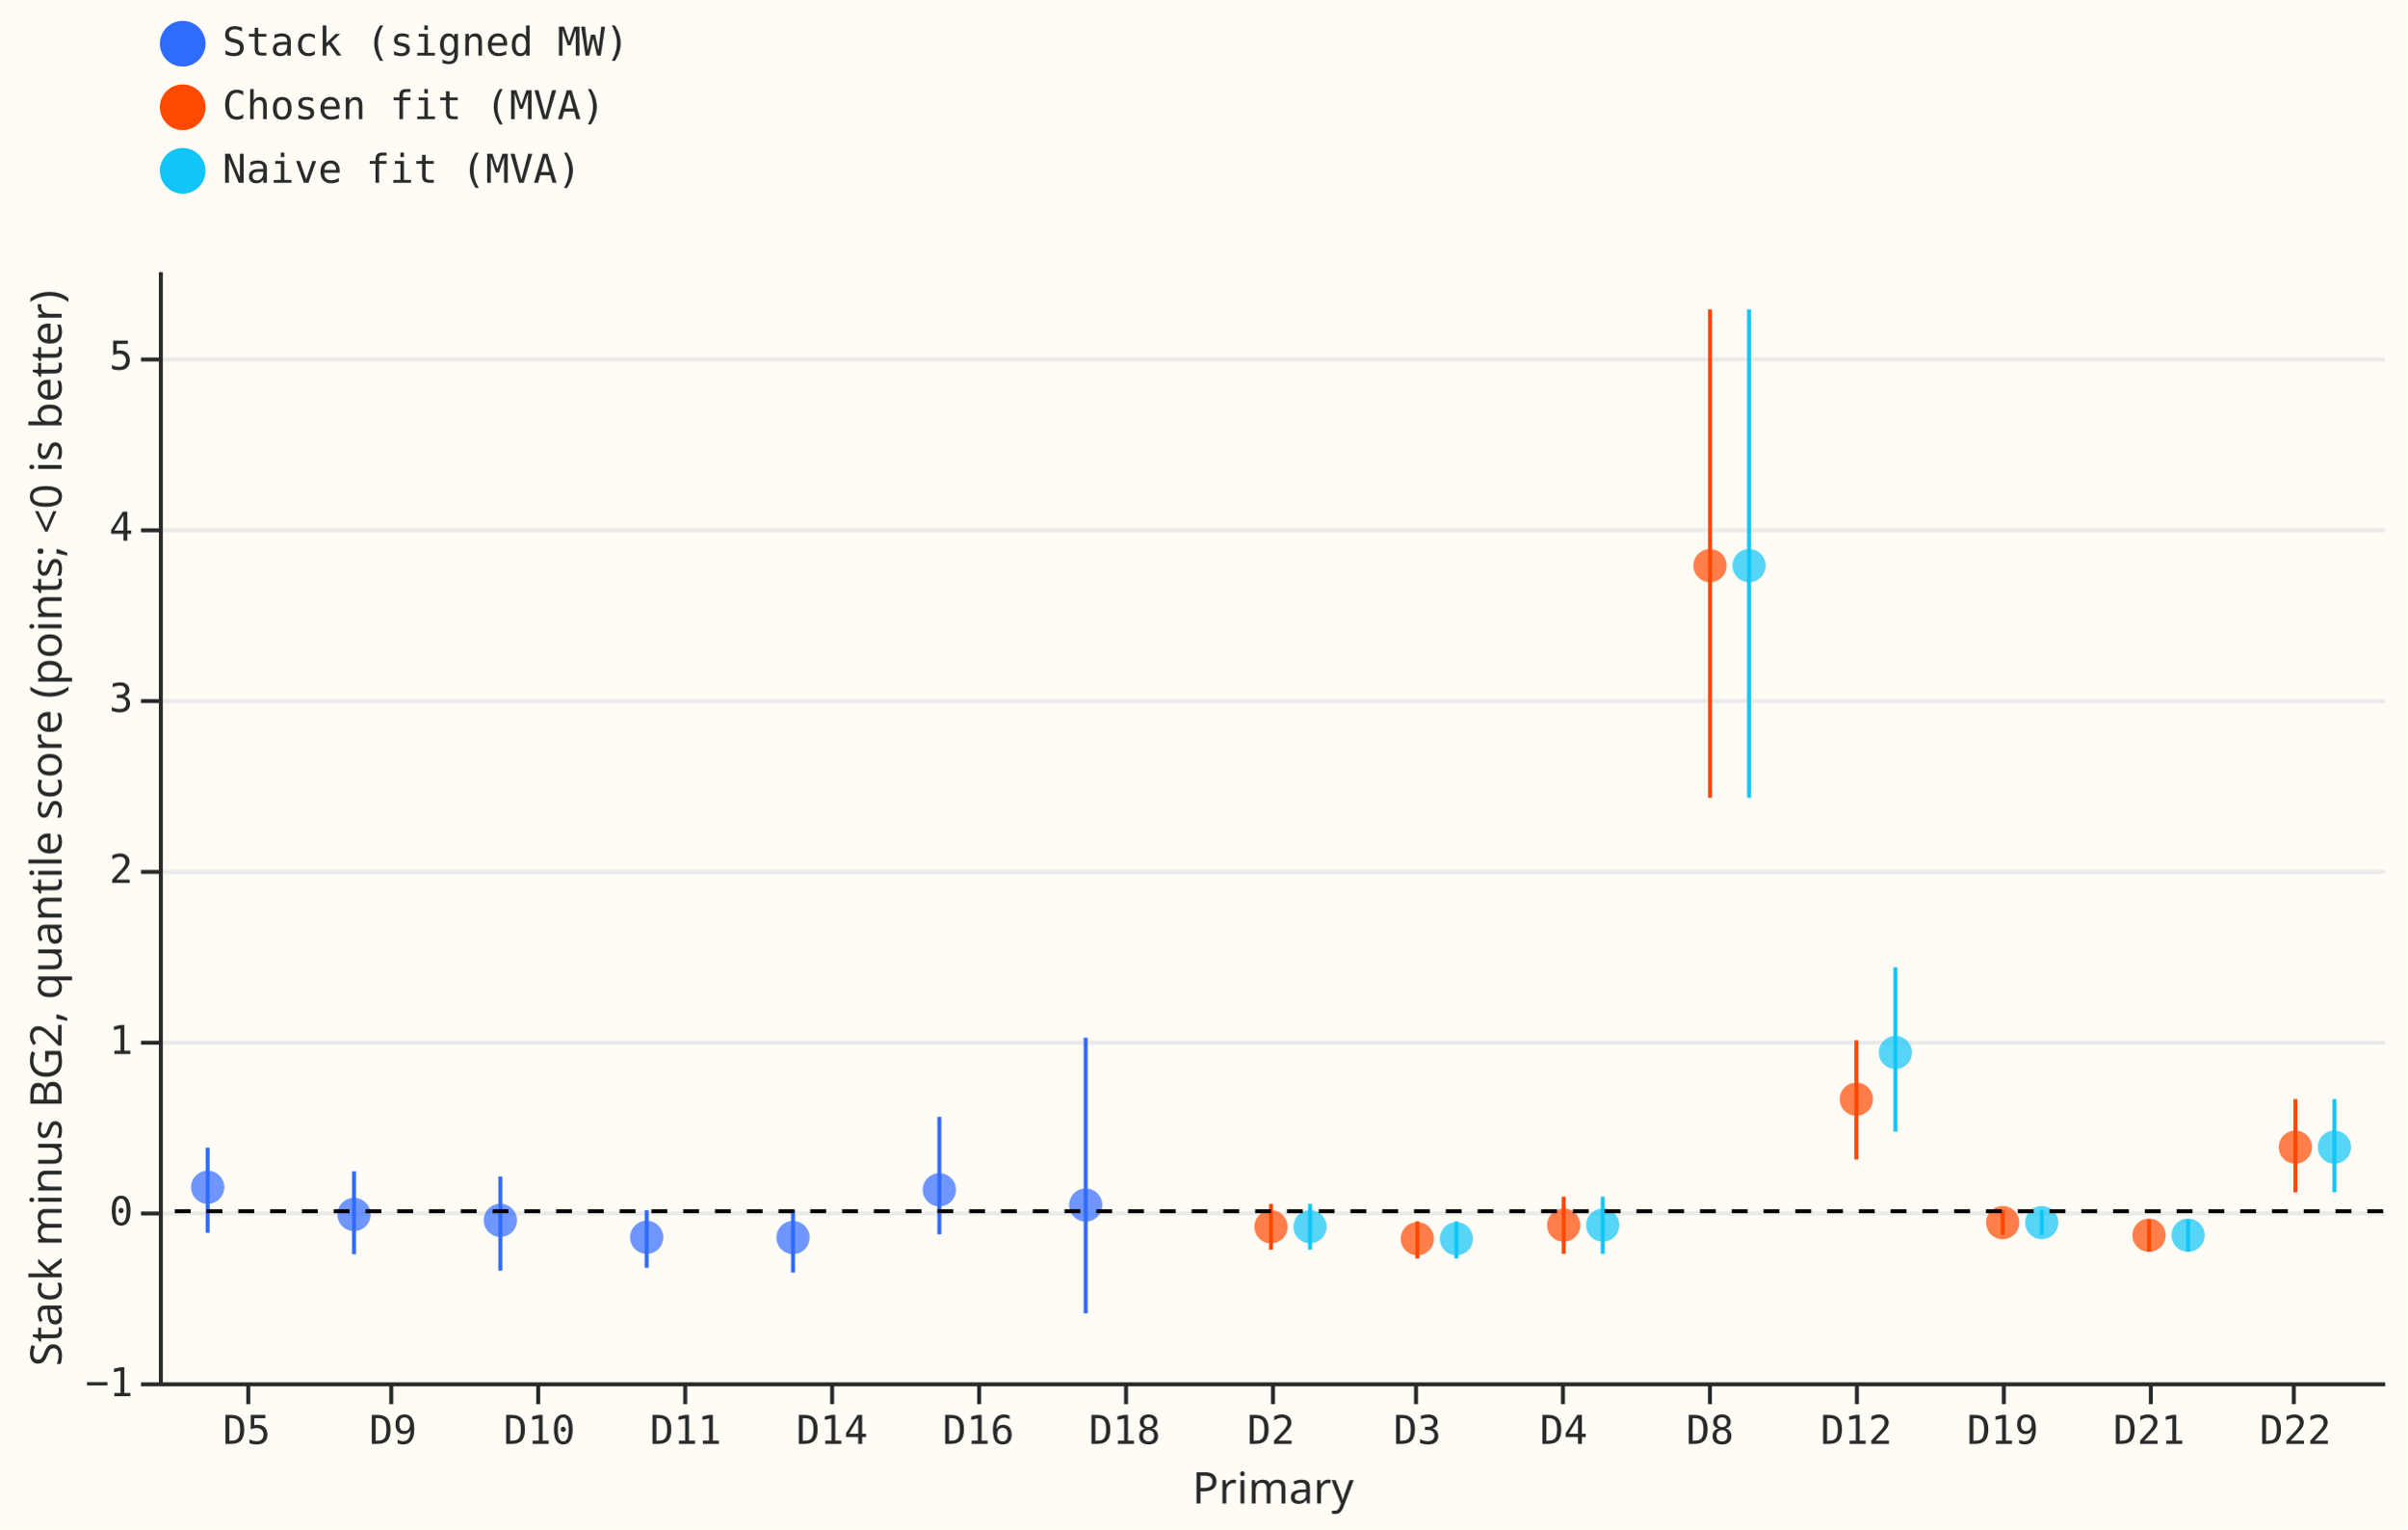
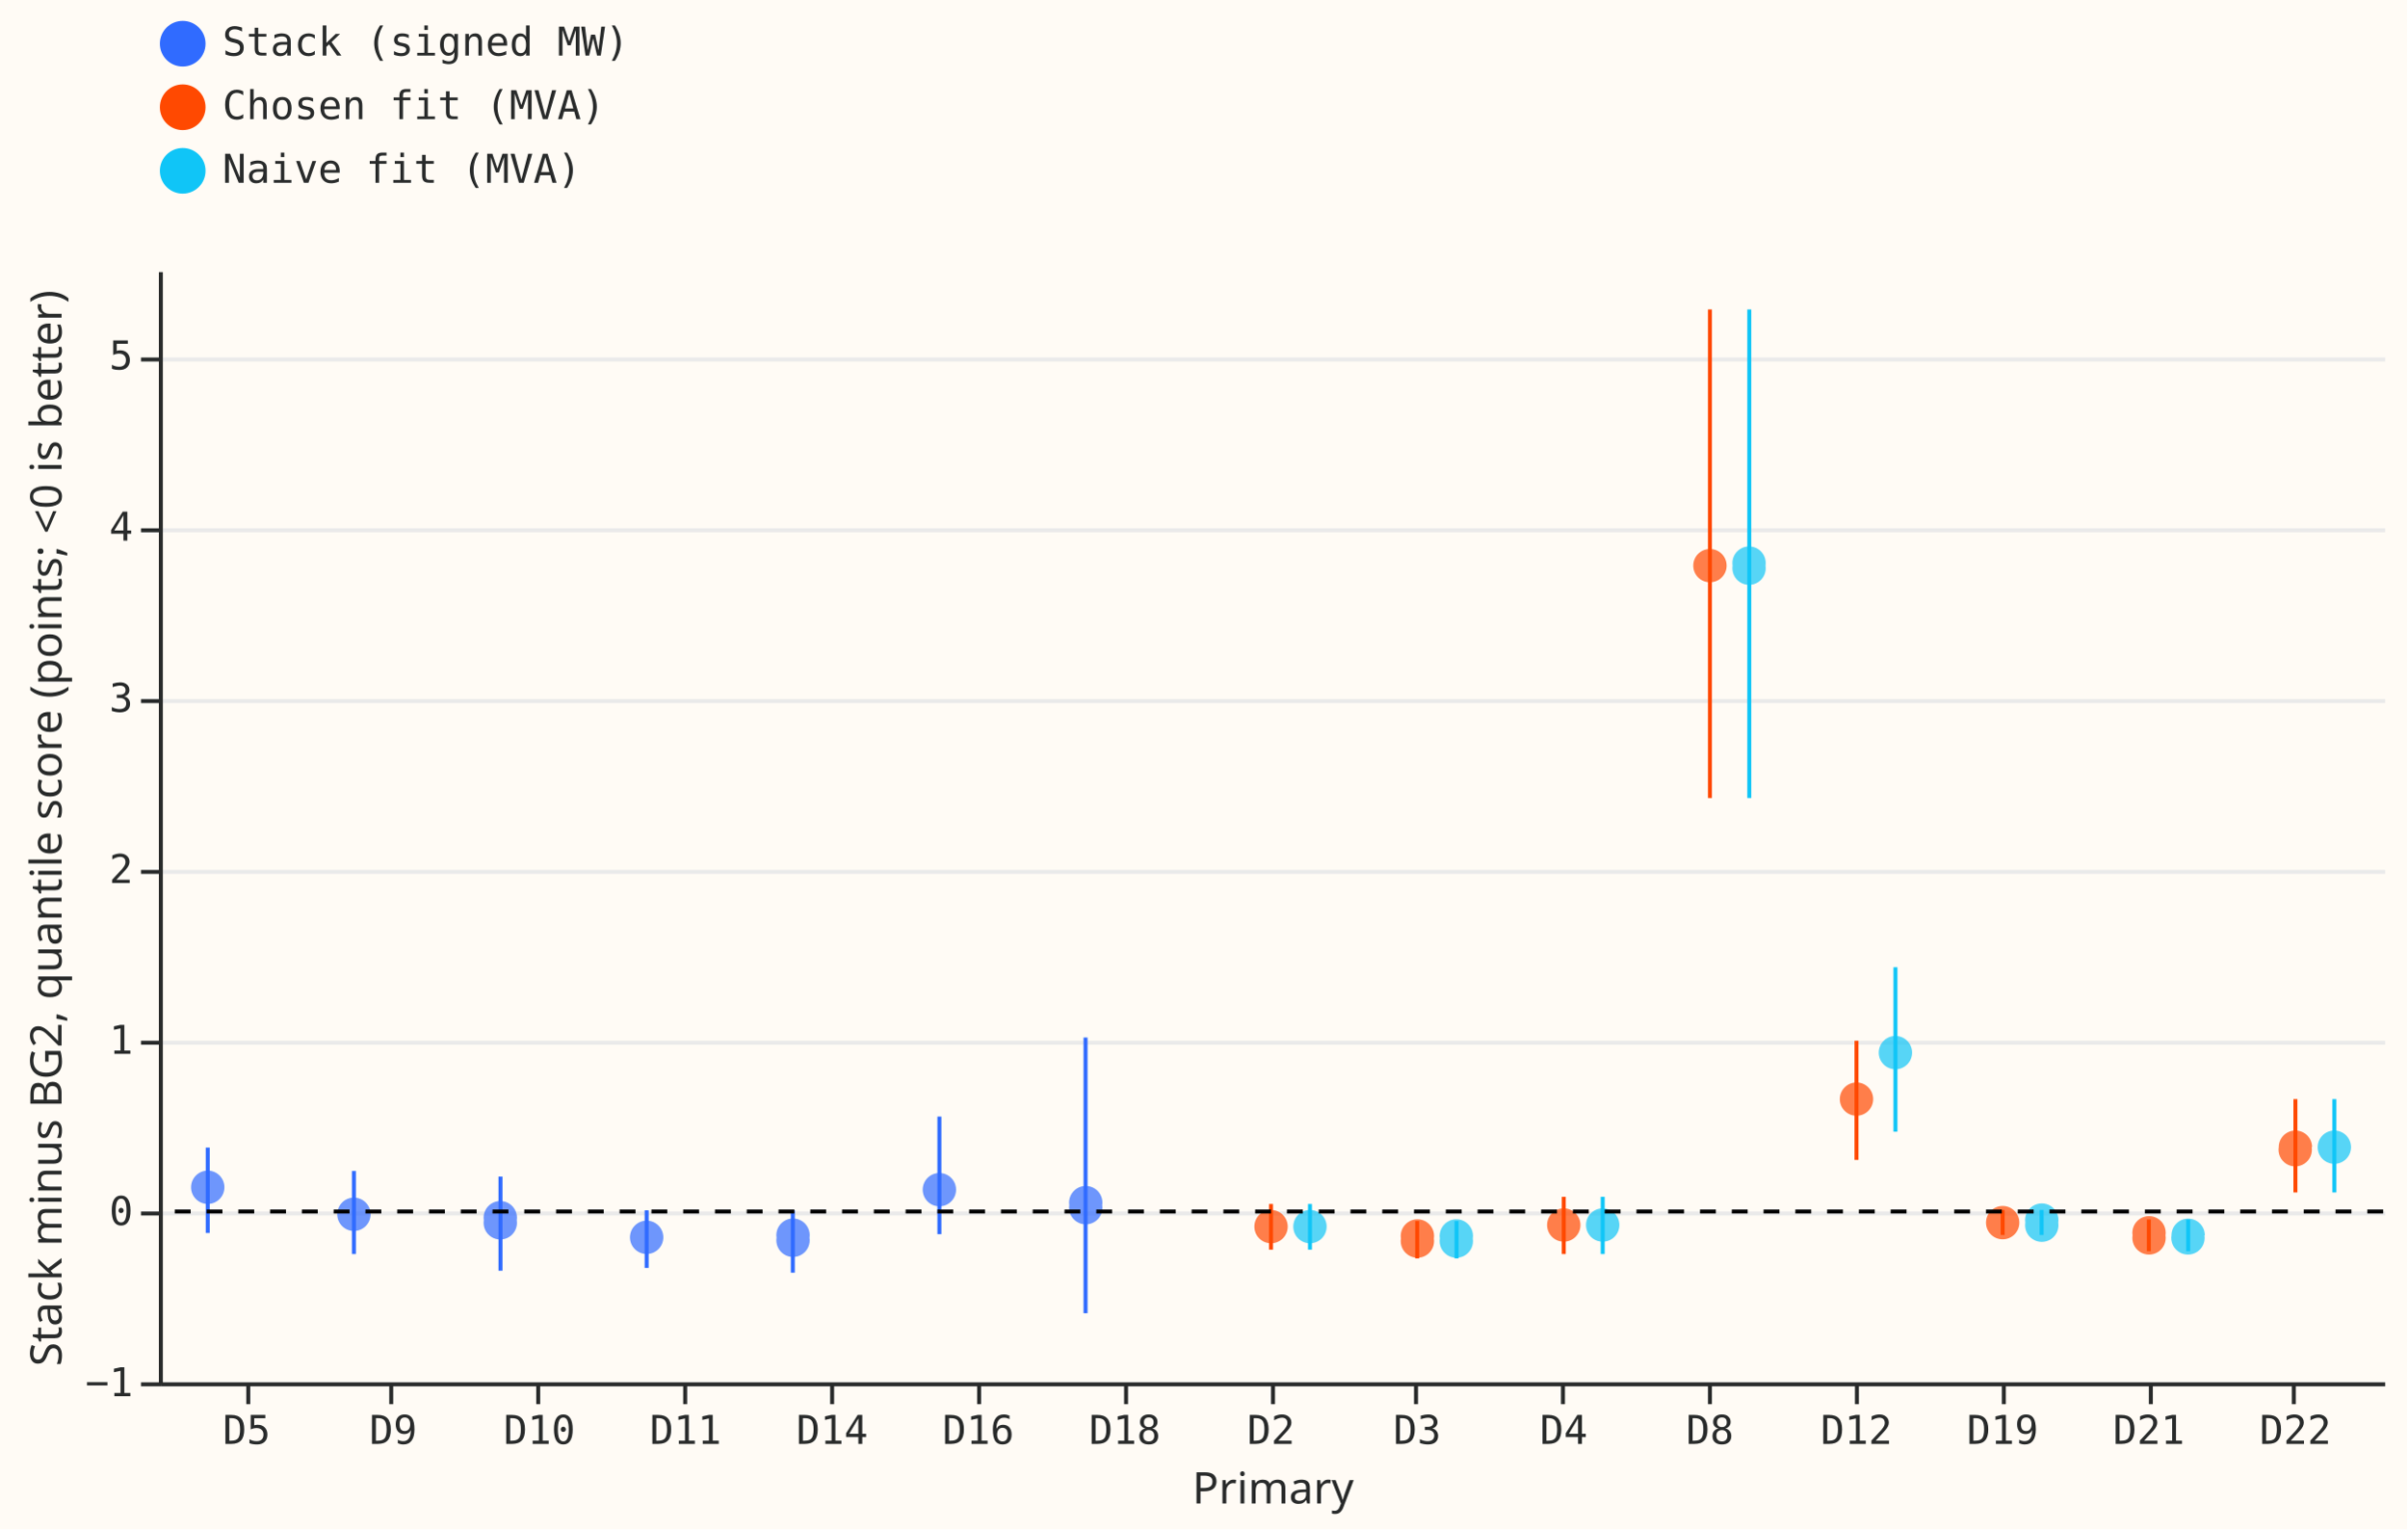
- <svg xmlns="http://www.w3.org/2000/svg" version="1.1" class="marks" width="606" height="385" viewBox="0 0 606 385">
-   <rect width="606" height="385" fill="#FFFBF5" />
-   <g fill="none" stroke-miterlimit="10" transform="translate(40,68)">
-     <g class="mark-group role-frame root" role="graphics-object" aria-roledescription="group mark container">
-       <g transform="translate(0,0)">
-         <path class="background" aria-hidden="true" d="M0.5,0.5h560v280h-560Z" fill="#FFFBF5" />
-         <g>
-           <g class="mark-group role-axis" aria-hidden="true">
-             <g transform="translate(0.5,0.5)">
-               <path class="background" aria-hidden="true" d="M0,0h0v0h0Z" pointer-events="none" />
-               <g>
-                 <g class="mark-rule role-axis-grid" pointer-events="none">
-                   <line transform="translate(0,280)" x2="560" y2="0" stroke="#EAEAEA" stroke-width="1" opacity="1" />
-                   <line transform="translate(0,237)" x2="560" y2="0" stroke="#EAEAEA" stroke-width="1" opacity="1" />
-                   <line transform="translate(0,194)" x2="560" y2="0" stroke="#EAEAEA" stroke-width="1" opacity="1" />
-                   <line transform="translate(0,151)" x2="560" y2="0" stroke="#EAEAEA" stroke-width="1" opacity="1" />
-                   <line transform="translate(0,108)" x2="560" y2="0" stroke="#EAEAEA" stroke-width="1" opacity="1" />
-                   <line transform="translate(0,65)" x2="560" y2="0" stroke="#EAEAEA" stroke-width="1" opacity="1" />
-                   <line transform="translate(0,22)" x2="560" y2="0" stroke="#EAEAEA" stroke-width="1" opacity="1" />
-                 </g>
-               </g>
-               <path class="foreground" aria-hidden="true" d="" pointer-events="none" display="none" />
-             </g>
-           </g>
-           <g class="mark-group role-axis" role="graphics-symbol" aria-roledescription="axis" aria-label="X-axis titled 'Primary' for a discrete scale with 15 values: D5, D9, D10, D11, D14, ending with D22">
-             <g transform="translate(0.5,280.5)">
-               <path class="background" aria-hidden="true" d="M0,0h0v0h0Z" pointer-events="none" />
-               <g>
-                 <g class="mark-rule role-axis-tick" pointer-events="none">
-                   <line transform="translate(22,0)" x2="0" y2="5" stroke="#292B2B" stroke-width="1" opacity="1" />
-                   <line transform="translate(58,0)" x2="0" y2="5" stroke="#292B2B" stroke-width="1" opacity="1" />
-                   <line transform="translate(95,0)" x2="0" y2="5" stroke="#292B2B" stroke-width="1" opacity="1" />
-                   <line transform="translate(132,0)" x2="0" y2="5" stroke="#292B2B" stroke-width="1" opacity="1" />
-                   <line transform="translate(169,0)" x2="0" y2="5" stroke="#292B2B" stroke-width="1" opacity="1" />
-                   <line transform="translate(206,0)" x2="0" y2="5" stroke="#292B2B" stroke-width="1" opacity="1" />
-                   <line transform="translate(243,0)" x2="0" y2="5" stroke="#292B2B" stroke-width="1" opacity="1" />
-                   <line transform="translate(280,0)" x2="0" y2="5" stroke="#292B2B" stroke-width="1" opacity="1" />
-                   <line transform="translate(316,0)" x2="0" y2="5" stroke="#292B2B" stroke-width="1" opacity="1" />
-                   <line transform="translate(353,0)" x2="0" y2="5" stroke="#292B2B" stroke-width="1" opacity="1" />
-                   <line transform="translate(390,0)" x2="0" y2="5" stroke="#292B2B" stroke-width="1" opacity="1" />
-                   <line transform="translate(427,0)" x2="0" y2="5" stroke="#292B2B" stroke-width="1" opacity="1" />
-                   <line transform="translate(464,0)" x2="0" y2="5" stroke="#292B2B" stroke-width="1" opacity="1" />
-                   <line transform="translate(501,0)" x2="0" y2="5" stroke="#292B2B" stroke-width="1" opacity="1" />
-                   <line transform="translate(537,0)" x2="0" y2="5" stroke="#292B2B" stroke-width="1" opacity="1" />
-                 </g>
-                 <g class="mark-text role-axis-label" pointer-events="none">
-                   <text text-anchor="middle" transform="translate(21.60526,15)" font-family="Matter Semi Mono, Roboto Mono, monospace" font-size="10px" fill="#292B2B" opacity="1">D5</text>
-                   <text text-anchor="middle" transform="translate(58.44737,15)" font-family="Matter Semi Mono, Roboto Mono, monospace" font-size="10px" fill="#292B2B" opacity="1">D9</text>
-                   <text text-anchor="middle" transform="translate(95.28947,15)" font-family="Matter Semi Mono, Roboto Mono, monospace" font-size="10px" fill="#292B2B" opacity="1">D10</text>
-                   <text text-anchor="middle" transform="translate(132.1316,15)" font-family="Matter Semi Mono, Roboto Mono, monospace" font-size="10px" fill="#292B2B" opacity="1">D11</text>
-                   <text text-anchor="middle" transform="translate(168.9737,15)" font-family="Matter Semi Mono, Roboto Mono, monospace" font-size="10px" fill="#292B2B" opacity="1">D14</text>
-                   <text text-anchor="middle" transform="translate(205.8158,15)" font-family="Matter Semi Mono, Roboto Mono, monospace" font-size="10px" fill="#292B2B" opacity="1">D16</text>
-                   <text text-anchor="middle" transform="translate(242.6579,15)" font-family="Matter Semi Mono, Roboto Mono, monospace" font-size="10px" fill="#292B2B" opacity="1">D18</text>
-                   <text text-anchor="middle" transform="translate(279.5,15)" font-family="Matter Semi Mono, Roboto Mono, monospace" font-size="10px" fill="#292B2B" opacity="1">D2</text>
-                   <text text-anchor="middle" transform="translate(316.3421,15)" font-family="Matter Semi Mono, Roboto Mono, monospace" font-size="10px" fill="#292B2B" opacity="1">D3</text>
-                   <text text-anchor="middle" transform="translate(353.1842,15)" font-family="Matter Semi Mono, Roboto Mono, monospace" font-size="10px" fill="#292B2B" opacity="1">D4</text>
-                   <text text-anchor="middle" transform="translate(390.0263,15)" font-family="Matter Semi Mono, Roboto Mono, monospace" font-size="10px" fill="#292B2B" opacity="1">D8</text>
-                   <text text-anchor="middle" transform="translate(426.8684,15)" font-family="Matter Semi Mono, Roboto Mono, monospace" font-size="10px" fill="#292B2B" opacity="1">D12</text>
-                   <text text-anchor="middle" transform="translate(463.7105,15)" font-family="Matter Semi Mono, Roboto Mono, monospace" font-size="10px" fill="#292B2B" opacity="1">D19</text>
-                   <text text-anchor="middle" transform="translate(500.5526,15)" font-family="Matter Semi Mono, Roboto Mono, monospace" font-size="10px" fill="#292B2B" opacity="1">D21</text>
-                   <text text-anchor="middle" transform="translate(537.3947,15)" font-family="Matter Semi Mono, Roboto Mono, monospace" font-size="10px" fill="#292B2B" opacity="1">D22</text>
-                 </g>
-                 <g class="mark-rule role-axis-domain" pointer-events="none">
-                   <line transform="translate(0,0)" x2="560" y2="0" stroke="#292B2B" stroke-width="1" opacity="1" />
-                 </g>
-                 <g class="mark-text role-axis-title" pointer-events="none">
-                   <text text-anchor="middle" transform="translate(280,30)" font-family="Matter XH, DM Sans, sans-serif" font-size="11px" font-weight="normal" fill="#292B2B" opacity="1">Primary</text>
-                 </g>
-               </g>
-               <path class="foreground" aria-hidden="true" d="" pointer-events="none" display="none" />
-             </g>
-           </g>
-           <g class="mark-group role-axis" role="graphics-symbol" aria-roledescription="axis" aria-label="Y-axis titled 'Stack minus BG2, quantile score (points; &lt;0 is better)' for a linear scale with values from −1 to 6">
-             <g transform="translate(0.5,0.5)">
-               <path class="background" aria-hidden="true" d="M0,0h0v0h0Z" pointer-events="none" />
-               <g>
-                 <g class="mark-rule role-axis-tick" pointer-events="none">
-                   <line transform="translate(0,280)" x2="-5" y2="0" stroke="#292B2B" stroke-width="1" opacity="1" />
-                   <line transform="translate(0,237)" x2="-5" y2="0" stroke="#292B2B" stroke-width="1" opacity="1" />
-                   <line transform="translate(0,194)" x2="-5" y2="0" stroke="#292B2B" stroke-width="1" opacity="1" />
-                   <line transform="translate(0,151)" x2="-5" y2="0" stroke="#292B2B" stroke-width="1" opacity="1" />
-                   <line transform="translate(0,108)" x2="-5" y2="0" stroke="#292B2B" stroke-width="1" opacity="1" />
-                   <line transform="translate(0,65)" x2="-5" y2="0" stroke="#292B2B" stroke-width="1" opacity="1" />
-                   <line transform="translate(0,22)" x2="-5" y2="0" stroke="#292B2B" stroke-width="1" opacity="1" />
-                 </g>
-                 <g class="mark-text role-axis-label" pointer-events="none">
-                   <text text-anchor="end" transform="translate(-7,283)" font-family="Matter Semi Mono, Roboto Mono, monospace" font-size="10px" fill="#292B2B" opacity="1">−1</text>
-                   <text text-anchor="end" transform="translate(-7,239.9231)" font-family="Matter Semi Mono, Roboto Mono, monospace" font-size="10px" fill="#292B2B" opacity="1">0</text>
-                   <text text-anchor="end" transform="translate(-7,196.8462)" font-family="Matter Semi Mono, Roboto Mono, monospace" font-size="10px" fill="#292B2B" opacity="1">1</text>
-                   <text text-anchor="end" transform="translate(-7,153.7692)" font-family="Matter Semi Mono, Roboto Mono, monospace" font-size="10px" fill="#292B2B" opacity="1">2</text>
-                   <text text-anchor="end" transform="translate(-7,110.6923)" font-family="Matter Semi Mono, Roboto Mono, monospace" font-size="10px" fill="#292B2B" opacity="1">3</text>
-                   <text text-anchor="end" transform="translate(-7,67.61538)" font-family="Matter Semi Mono, Roboto Mono, monospace" font-size="10px" fill="#292B2B" opacity="1">4</text>
-                   <text text-anchor="end" transform="translate(-7,24.53846)" font-family="Matter Semi Mono, Roboto Mono, monospace" font-size="10px" fill="#292B2B" opacity="1">5</text>
-                 </g>
-                 <g class="mark-rule role-axis-domain" pointer-events="none">
-                   <line transform="translate(0,280)" x2="0" y2="-280" stroke="#292B2B" stroke-width="1" opacity="1" />
-                 </g>
-                 <g class="mark-text role-axis-title" pointer-events="none">
-                   <text text-anchor="middle" transform="translate(-23.00195,140) rotate(-90) translate(0,-2)" font-family="Matter XH, DM Sans, sans-serif" font-size="11px" font-weight="normal" fill="#292B2B" opacity="1">Stack minus BG2, quantile score (points; &lt;0 is better)</text>
-                 </g>
-               </g>
-               <path class="foreground" aria-hidden="true" d="" pointer-events="none" display="none" />
-             </g>
-           </g>
-           <g class="mark-rule role-mark layer_0_marks" role="graphics-object" aria-roledescription="rule mark container">
-             <line aria-label="Primary: D5; Stack minus BG2, quantile score (points; &lt;0 is better): −0.126720190627; hi: 0.371514950357; arm: Stack (signed MW)" role="graphics-symbol" aria-roledescription="rule mark" transform="translate(12.2807,242.3818)" x2="0" y2="-21.462" stroke="#306BFF" />
-             <line aria-label="Primary: D9; Stack minus BG2, quantile score (points; &lt;0 is better): −0.25127077132; hi: 0.232771585809; arm: Stack (signed MW)" role="graphics-symbol" aria-roledescription="rule mark" transform="translate(49.12281,247.747)" x2="0" y2="-20.851" stroke="#306BFF" />
-             <line aria-label="Primary: D10; Stack minus BG2, quantile score (points; &lt;0 is better): −0.347439122156; hi: 0.202943891404; arm: Stack (signed MW)" role="graphics-symbol" aria-roledescription="rule mark" transform="translate(85.96491,251.8897)" x2="0" y2="-23.709" stroke="#306BFF" />
-             <line aria-label="Primary: D11; Stack minus BG2, quantile score (points; &lt;0 is better): −0.330480550344; hi: 0.0060153920126; arm: Stack (signed MW)" role="graphics-symbol" aria-roledescription="rule mark" transform="translate(122.807,251.1592)" x2="0" y2="-14.495" stroke="#306BFF" />
-             <line aria-label="Primary: D14; Stack minus BG2, quantile score (points; &lt;0 is better): −0.358488611218; hi: 0.00673225902642; arm: Stack (signed MW)" role="graphics-symbol" aria-roledescription="rule mark" transform="translate(159.6491,252.3657)" x2="0" y2="-15.733" stroke="#306BFF" />
-             <line aria-label="Primary: D16; Stack minus BG2, quantile score (points; &lt;0 is better): −0.134854055467; hi: 0.551405908095; arm: Stack (signed MW)" role="graphics-symbol" aria-roledescription="rule mark" transform="translate(196.4912,242.7322)" x2="0" y2="-29.562" stroke="#306BFF" />
-             <line aria-label="Primary: D2; Stack minus BG2, quantile score (points; &lt;0 is better): −0.224645257374; hi: 0.0429886941044; arm: Chosen fit (MVA)" role="graphics-symbol" aria-roledescription="rule mark" transform="translate(280,246.6001)" x2="0" y2="-11.529" stroke="#FF4901" />
-             <line aria-label="Primary: D3; Stack minus BG2, quantile score (points; &lt;0 is better): −0.276374136494; hi: −0.0592510600722; arm: Chosen fit (MVA)" role="graphics-symbol" aria-roledescription="rule mark" transform="translate(316.8421,248.8284)" x2="0" y2="-9.353" stroke="#FF4901" />
-             <line aria-label="Primary: D4; Stack minus BG2, quantile score (points; &lt;0 is better): −0.249214658831; hi: 0.0851417353269; arm: Chosen fit (MVA)" role="graphics-symbol" aria-roledescription="rule mark" transform="translate(353.6842,247.6585)" x2="0" y2="-14.403" stroke="#FF4901" />
-             <line aria-label="Primary: D8; Stack minus BG2, quantile score (points; &lt;0 is better): 2.41587797759; hi: 5.27054133868; arm: Chosen fit (MVA)" role="graphics-symbol" aria-roledescription="rule mark" transform="translate(390.5263,132.8545)" x2="0" y2="-122.97" stroke="#FF4901" />
-             <line aria-label="Primary: D12; Stack minus BG2, quantile score (points; &lt;0 is better): 0.302123482741; hi: 0.999034912086; arm: Chosen fit (MVA)" role="graphics-symbol" aria-roledescription="rule mark" transform="translate(427.3684,223.9085)" x2="0" y2="-30.021" stroke="#FF4901" />
-             <line aria-label="Primary: D19; Stack minus BG2, quantile score (points; &lt;0 is better): −0.138381033782; hi: 0.0068264560881; arm: Chosen fit (MVA)" role="graphics-symbol" aria-roledescription="rule mark" transform="translate(464.2105,242.8841)" x2="0" y2="-6.255" stroke="#FF4901" />
-             <line aria-label="Primary: D21; Stack minus BG2, quantile score (points; &lt;0 is better): −0.235330945919; hi: −0.0487653137662; arm: Chosen fit (MVA)" role="graphics-symbol" aria-roledescription="rule mark" transform="translate(501.0526,247.0604)" x2="0" y2="-8.037" stroke="#FF4901" />
-             <line aria-label="Primary: D22; Stack minus BG2, quantile score (points; &lt;0 is better): 0.110367058585; hi: 0.655099532659; arm: Chosen fit (MVA)" role="graphics-symbol" aria-roledescription="rule mark" transform="translate(537.8947,232.1688)" x2="0" y2="-23.465" stroke="#FF4901" />
-             <line aria-label="Primary: D2; Stack minus BG2, quantile score (points; &lt;0 is better): −0.224645257374; hi: 0.0429886941044; arm: Naive fit (MVA)" role="graphics-symbol" aria-roledescription="rule mark" transform="translate(289.8246,246.6001)" x2="0" y2="-11.529" stroke="#10C5F7" />
-             <line aria-label="Primary: D3; Stack minus BG2, quantile score (points; &lt;0 is better): −0.276374136494; hi: −0.0592510600722; arm: Naive fit (MVA)" role="graphics-symbol" aria-roledescription="rule mark" transform="translate(326.6667,248.8284)" x2="0" y2="-9.353" stroke="#10C5F7" />
-             <line aria-label="Primary: D4; Stack minus BG2, quantile score (points; &lt;0 is better): −0.249214658831; hi: 0.0851417353269; arm: Naive fit (MVA)" role="graphics-symbol" aria-roledescription="rule mark" transform="translate(363.5088,247.6585)" x2="0" y2="-14.403" stroke="#10C5F7" />
-             <line aria-label="Primary: D8; Stack minus BG2, quantile score (points; &lt;0 is better): 2.41587797759; hi: 5.27054133868; arm: Naive fit (MVA)" role="graphics-symbol" aria-roledescription="rule mark" transform="translate(400.3509,132.8545)" x2="0" y2="-122.97" stroke="#10C5F7" />
-             <line aria-label="Primary: D12; Stack minus BG2, quantile score (points; &lt;0 is better): 0.464958062764; hi: 1.42556159126; arm: Naive fit (MVA)" role="graphics-symbol" aria-roledescription="rule mark" transform="translate(437.193,216.8941)" x2="0" y2="-41.38" stroke="#10C5F7" />
-             <line aria-label="Primary: D19; Stack minus BG2, quantile score (points; &lt;0 is better): −0.138381033782; hi: 0.0068264560881; arm: Naive fit (MVA)" role="graphics-symbol" aria-roledescription="rule mark" transform="translate(474.0351,242.8841)" x2="0" y2="-6.255" stroke="#10C5F7" />
-             <line aria-label="Primary: D21; Stack minus BG2, quantile score (points; &lt;0 is better): −0.235330945919; hi: −0.0487653137662; arm: Naive fit (MVA)" role="graphics-symbol" aria-roledescription="rule mark" transform="translate(510.8772,247.0604)" x2="0" y2="-8.037" stroke="#10C5F7" />
-             <line aria-label="Primary: D22; Stack minus BG2, quantile score (points; &lt;0 is better): 0.110367058585; hi: 0.655099532659; arm: Naive fit (MVA)" role="graphics-symbol" aria-roledescription="rule mark" transform="translate(547.7193,232.1688)" x2="0" y2="-23.465" stroke="#10C5F7" />
-             <line aria-label="Primary: D18; Stack minus BG2, quantile score (points; &lt;0 is better): −0.596558695098; hi: 1.01401185314; arm: Stack (signed MW)" role="graphics-symbol" aria-roledescription="rule mark" transform="translate(233.3333,262.621)" x2="0" y2="-69.378" stroke="#306BFF" />
-           </g>
-           <g class="mark-symbol role-mark layer_1_marks" role="graphics-object" aria-roledescription="symbol mark container">
-             <path aria-label="Primary: D5; p: 0.139954216486; arm: Stack (signed MW)" role="graphics-symbol" aria-roledescription="circle" transform="translate(12.2807,230.8943)" d="M4.183,0A4.183,4.183,0,1,1,-4.183,0A4.183,4.183,0,1,1,4.183,0" fill="#306BFF" stroke-width="2" opacity="0.7" />
-             <path aria-label="Primary: D9; p: −0.0191009330249; arm: Stack (signed MW)" role="graphics-symbol" aria-roledescription="circle" transform="translate(49.12281,237.7459)" d="M4.183,0A4.183,4.183,0,1,1,-4.183,0A4.183,4.183,0,1,1,4.183,0" fill="#306BFF" stroke-width="2" opacity="0.7" />
-             <path aria-label="Primary: D10; p: −0.0531525774587; arm: Stack (signed MW)" role="graphics-symbol" aria-roledescription="circle" transform="translate(85.96491,239.2127)" d="M4.183,0A4.183,4.183,0,1,1,-4.183,0A4.183,4.183,0,1,1,4.183,0" fill="#306BFF" stroke-width="2" opacity="0.7" />
-             <path aria-label="Primary: D11; p: −0.152670564359; arm: Stack (signed MW)" role="graphics-symbol" aria-roledescription="circle" transform="translate(122.807,243.4997)" d="M4.183,0A4.183,4.183,0,1,1,-4.183,0A4.183,4.183,0,1,1,4.183,0" fill="#306BFF" stroke-width="2" opacity="0.7" />
-             <path aria-label="Primary: D14; p: −0.15384671269; arm: Stack (signed MW)" role="graphics-symbol" aria-roledescription="circle" transform="translate(159.6491,243.5503)" d="M4.183,0A4.183,4.183,0,1,1,-4.183,0A4.183,4.183,0,1,1,4.183,0" fill="#306BFF" stroke-width="2" opacity="0.7" />
-             <path aria-label="Primary: D16; p: 0.125233315494; arm: Stack (signed MW)" role="graphics-symbol" aria-roledescription="circle" transform="translate(196.4912,231.5284)" d="M4.183,0A4.183,4.183,0,1,1,-4.183,0A4.183,4.183,0,1,1,4.183,0" fill="#306BFF" stroke-width="2" opacity="0.7" />
-             <path aria-label="Primary: D2; p: −0.0908794838125; arm: Chosen fit (MVA)" role="graphics-symbol" aria-roledescription="circle" transform="translate(280,240.8379)" d="M4.183,0A4.183,4.183,0,1,1,-4.183,0A4.183,4.183,0,1,1,4.183,0" fill="#FF4901" stroke-width="2" opacity="0.7" />
-             <path aria-label="Primary: D3; p: −0.160749711389; arm: Chosen fit (MVA)" role="graphics-symbol" aria-roledescription="circle" transform="translate(316.8421,243.8477)" d="M4.183,0A4.183,4.183,0,1,1,-4.183,0A4.183,4.183,0,1,1,4.183,0" fill="#FF4901" stroke-width="2" opacity="0.7" />
-             <path aria-label="Primary: D4; p: −0.0813387162295; arm: Chosen fit (MVA)" role="graphics-symbol" aria-roledescription="circle" transform="translate(353.6842,240.4269)" d="M4.183,0A4.183,4.183,0,1,1,-4.183,0A4.183,4.183,0,1,1,4.183,0" fill="#FF4901" stroke-width="2" opacity="0.7" />
-             <path aria-label="Primary: D8; p: 3.77302779374; arm: Chosen fit (MVA)" role="graphics-symbol" aria-roledescription="circle" transform="translate(390.5263,74.39265)" d="M4.183,0A4.183,4.183,0,1,1,-4.183,0A4.183,4.183,0,1,1,4.183,0" fill="#FF4901" stroke-width="2" opacity="0.7" />
-             <path aria-label="Primary: D12; p: 0.654767146871; arm: Chosen fit (MVA)" role="graphics-symbol" aria-roledescription="circle" transform="translate(427.3684,208.7177)" d="M4.183,0A4.183,4.183,0,1,1,-4.183,0A4.183,4.183,0,1,1,4.183,0" fill="#FF4901" stroke-width="2" opacity="0.7" />
-             <path aria-label="Primary: D19; p: −0.0667288237256; arm: Chosen fit (MVA)" role="graphics-symbol" aria-roledescription="circle" transform="translate(464.2105,239.7975)" d="M4.183,0A4.183,4.183,0,1,1,-4.183,0A4.183,4.183,0,1,1,4.183,0" fill="#FF4901" stroke-width="2" opacity="0.7" />
-             <path aria-label="Primary: D21; p: −0.140330281398; arm: Chosen fit (MVA)" role="graphics-symbol" aria-roledescription="circle" transform="translate(501.0526,242.9681)" d="M4.183,0A4.183,4.183,0,1,1,-4.183,0A4.183,4.183,0,1,1,4.183,0" fill="#FF4901" stroke-width="2" opacity="0.7" />
-             <path aria-label="Primary: D22; p: 0.374459296919; arm: Chosen fit (MVA)" role="graphics-symbol" aria-roledescription="circle" transform="translate(537.8947,220.7925)" d="M4.183,0A4.183,4.183,0,1,1,-4.183,0A4.183,4.183,0,1,1,4.183,0" fill="#FF4901" stroke-width="2" opacity="0.7" />
-             <path aria-label="Primary: D2; p: −0.0908794838125; arm: Naive fit (MVA)" role="graphics-symbol" aria-roledescription="circle" transform="translate(289.8246,240.8379)" d="M4.183,0A4.183,4.183,0,1,1,-4.183,0A4.183,4.183,0,1,1,4.183,0" fill="#10C5F7" stroke-width="2" opacity="0.7" />
-             <path aria-label="Primary: D3; p: −0.160749711389; arm: Naive fit (MVA)" role="graphics-symbol" aria-roledescription="circle" transform="translate(326.6667,243.8477)" d="M4.183,0A4.183,4.183,0,1,1,-4.183,0A4.183,4.183,0,1,1,4.183,0" fill="#10C5F7" stroke-width="2" opacity="0.7" />
-             <path aria-label="Primary: D4; p: −0.0813387162295; arm: Naive fit (MVA)" role="graphics-symbol" aria-roledescription="circle" transform="translate(363.5088,240.4269)" d="M4.183,0A4.183,4.183,0,1,1,-4.183,0A4.183,4.183,0,1,1,4.183,0" fill="#10C5F7" stroke-width="2" opacity="0.7" />
-             <path aria-label="Primary: D8; p: 3.77302779374; arm: Naive fit (MVA)" role="graphics-symbol" aria-roledescription="circle" transform="translate(400.3509,74.39265)" d="M4.183,0A4.183,4.183,0,1,1,-4.183,0A4.183,4.183,0,1,1,4.183,0" fill="#10C5F7" stroke-width="2" opacity="0.7" />
-             <path aria-label="Primary: D12; p: 0.927515232372; arm: Naive fit (MVA)" role="graphics-symbol" aria-roledescription="circle" transform="translate(437.193,196.9686)" d="M4.183,0A4.183,4.183,0,1,1,-4.183,0A4.183,4.183,0,1,1,4.183,0" fill="#10C5F7" stroke-width="2" opacity="0.7" />
-             <path aria-label="Primary: D19; p: −0.0667288237256; arm: Naive fit (MVA)" role="graphics-symbol" aria-roledescription="circle" transform="translate(474.0351,239.7975)" d="M4.183,0A4.183,4.183,0,1,1,-4.183,0A4.183,4.183,0,1,1,4.183,0" fill="#10C5F7" stroke-width="2" opacity="0.7" />
-             <path aria-label="Primary: D21; p: −0.140330281398; arm: Naive fit (MVA)" role="graphics-symbol" aria-roledescription="circle" transform="translate(510.8772,242.9681)" d="M4.183,0A4.183,4.183,0,1,1,-4.183,0A4.183,4.183,0,1,1,4.183,0" fill="#10C5F7" stroke-width="2" opacity="0.7" />
-             <path aria-label="Primary: D22; p: 0.374459296919; arm: Naive fit (MVA)" role="graphics-symbol" aria-roledescription="circle" transform="translate(547.7193,220.7925)" d="M4.183,0A4.183,4.183,0,1,1,-4.183,0A4.183,4.183,0,1,1,4.183,0" fill="#10C5F7" stroke-width="2" opacity="0.7" />
-             <path aria-label="Primary: D18; p: 0.0358373404164; arm: Stack (signed MW)" role="graphics-symbol" aria-roledescription="circle" transform="translate(233.3333,235.3793)" d="M4.183,0A4.183,4.183,0,1,1,-4.183,0A4.183,4.183,0,1,1,4.183,0" fill="#306BFF" stroke-width="2" opacity="0.7" />
-           </g>
-           <g class="mark-rule role-mark layer_2_marks" role="graphics-object" aria-roledescription="rule mark container">
-             <line aria-label="y: 0" role="graphics-symbol" aria-roledescription="rule mark" transform="translate(560,236.9231)" x2="-560" y2="0" stroke="black" stroke-dasharray="4,4" />
-           </g>
-           <g class="mark-group role-legend" role="graphics-symbol" aria-roledescription="legend" aria-label="Symbol legend for fill color and stroke color with 3 values: Stack (signed MW), Chosen fit (MVA), Naive fit (MVA)">
-             <g transform="translate(0,-63)">
-               <path class="background" aria-hidden="true" d="M0,0h119v45h-119Z" pointer-events="none" />
-               <g>
-                 <g class="mark-group role-legend-entry">
-                   <g transform="translate(0,0)">
-                     <path class="background" aria-hidden="true" d="M0,0h0v0h0Z" pointer-events="none" />
-                     <g>
-                       <g class="mark-group role-scope" role="graphics-object" aria-roledescription="group mark container">
-                         <g transform="translate(0,0)">
-                           <path class="background" aria-hidden="true" d="M0,0h118.017v12.5h-118.017Z" pointer-events="none" opacity="1" />
-                           <g>
-                             <g class="mark-symbol role-legend-symbol" pointer-events="none">
-                               <path transform="translate(6,6)" d="M5,0A5,5,0,1,1,-5,0A5,5,0,1,1,5,0" fill="#306BFF" stroke="#306BFF" stroke-width="1.5" opacity="1" />
-                             </g>
-                             <g class="mark-text role-legend-label" pointer-events="none">
-                               <text text-anchor="start" transform="translate(16,9)" font-family="Matter Semi Mono, Roboto Mono, monospace" font-size="10px" fill="#292B2B" opacity="1">Stack (signed MW)</text>
-                             </g>
-                           </g>
-                           <path class="foreground" aria-hidden="true" d="" pointer-events="none" display="none" />
-                         </g>
-                         <g transform="translate(0,16)">
-                           <path class="background" aria-hidden="true" d="M0,0h118.017v12.5h-118.017Z" pointer-events="none" opacity="1" />
-                           <g>
-                             <g class="mark-symbol role-legend-symbol" pointer-events="none">
-                               <path transform="translate(6,6)" d="M5,0A5,5,0,1,1,-5,0A5,5,0,1,1,5,0" fill="#FF4901" stroke="#FF4901" stroke-width="1.5" opacity="1" />
-                             </g>
-                             <g class="mark-text role-legend-label" pointer-events="none">
-                               <text text-anchor="start" transform="translate(16,9)" font-family="Matter Semi Mono, Roboto Mono, monospace" font-size="10px" fill="#292B2B" opacity="1">Chosen fit (MVA)</text>
-                             </g>
-                           </g>
-                           <path class="foreground" aria-hidden="true" d="" pointer-events="none" display="none" />
-                         </g>
-                         <g transform="translate(0,32)">
-                           <path class="background" aria-hidden="true" d="M0,0h118.017v12.5h-118.017Z" pointer-events="none" opacity="1" />
-                           <g>
-                             <g class="mark-symbol role-legend-symbol" pointer-events="none">
-                               <path transform="translate(6,6)" d="M5,0A5,5,0,1,1,-5,0A5,5,0,1,1,5,0" fill="#10C5F7" stroke="#10C5F7" stroke-width="1.5" opacity="1" />
-                             </g>
-                             <g class="mark-text role-legend-label" pointer-events="none">
-                               <text text-anchor="start" transform="translate(16,9)" font-family="Matter Semi Mono, Roboto Mono, monospace" font-size="10px" fill="#292B2B" opacity="1">Naive fit (MVA)</text>
-                             </g>
-                           </g>
-                           <path class="foreground" aria-hidden="true" d="" pointer-events="none" display="none" />
-                         </g>
-                       </g>
-                     </g>
-                     <path class="foreground" aria-hidden="true" d="" pointer-events="none" display="none" />
-                   </g>
-                 </g>
-               </g>
-               <path class="foreground" aria-hidden="true" d="" pointer-events="none" display="none" />
-             </g>
-           </g>
+ <svg xmlns="http://www.w3.org/2000/svg" width="606" height="385" class="marks" viewBox="0 0 606 385">
+   <path fill="#fffbf5" d="M0 0h606v385H0z" />
+   <g fill="none" stroke-miterlimit="10" aria-roledescription="group mark container" class="mark-group role-frame root">
+     <path fill="#fffbf5" d="M40.5 68.5h560v280h-560Z" aria-hidden="true" class="background" />
+     <g aria-hidden="true" class="mark-group role-axis">
+       <path stroke="#eaeaea" d="M40.5 348.5h560m-560-43h560m-560-43h560m-560-43h560m-560-43h560m-560-43h560m-560-43h560" class="mark-rule role-axis-grid" pointer-events="none" />
+     </g>
+     <g aria-label="X-axis titled 'Primary' for a discrete scale with 15 values: D5, D9, D10, D11, D14, ending with D22" aria-roledescription="axis" class="mark-group role-axis" pointer-events="none">
+       <path stroke="#292b2b" d="M62.5 348.5v5m36-5v5m37-5v5m37-5v5m37-5v5m37-5v5m37-5v5m37-5v5m36-5v5m37-5v5m37-5v5m37-5v5m37-5v5m37-5v5m36-5v5" class="mark-rule role-axis-tick" />
+       <g fill="#292b2b" class="mark-text role-axis-label" font-family="Matter Semi Mono, Roboto Mono, monospace" font-size="10" text-anchor="middle">
+         <text transform="translate(62.1 363.5)">D5</text>
+         <text transform="translate(99 363.5)">D9</text>
+         <text transform="translate(135.8 363.5)">D10</text>
+         <text transform="translate(172.6 363.5)">D11</text>
+         <text transform="translate(209.5 363.5)">D14</text>
+         <text transform="translate(246.3 363.5)">D16</text>
+         <text transform="translate(283.2 363.5)">D18</text>
+         <text transform="translate(320 363.5)">D2</text>
+         <text transform="translate(356.8 363.5)">D3</text>
+         <text transform="translate(393.7 363.5)">D4</text>
+         <text transform="translate(430.5 363.5)">D8</text>
+         <text transform="translate(467.4 363.5)">D12</text>
+         <text transform="translate(504.2 363.5)">D19</text>
+         <text transform="translate(541 363.5)">D21</text>
+         <text transform="translate(577.9 363.5)">D22</text>
+       </g>
+       <path stroke="#292b2b" d="M40.5 348.5h560" class="mark-rule role-axis-domain" />
+       <text fill="#292b2b" class="mark-text role-axis-title" font-family="Matter XH, DM Sans, sans-serif" font-size="11" text-anchor="middle" transform="translate(320.5 378.5)">Primary</text>
+     </g>
+     <g aria-label="Y-axis titled 'Stack minus BG2, quantile score (points; &lt;0 is better)' for a linear scale with values from −1 to 6" aria-roledescription="axis" class="mark-group role-axis" pointer-events="none">
+       <path stroke="#292b2b" d="M40.5 348.5h-5m5-43h-5m5-43h-5m5-43h-5m5-43h-5m5-43h-5m5-43h-5" class="mark-rule role-axis-tick" />
+       <g fill="#292b2b" class="mark-text role-axis-label" font-family="Matter Semi Mono, Roboto Mono, monospace" font-size="10" text-anchor="end">
+         <text transform="translate(33.5 351.5)">−1</text>
+         <text transform="translate(33.5 308.4)">0</text>
+         <text transform="translate(33.5 265.3)">1</text>
+         <text transform="translate(33.5 222.3)">2</text>
+         <text transform="translate(33.5 179.2)">3</text>
+         <text transform="translate(33.5 136.1)">4</text>
+         <text transform="translate(33.5 93)">5</text>
+       </g>
+       <path stroke="#292b2b" d="M40.5 348.5v-280" class="mark-rule role-axis-domain" />
+       <text fill="#292b2b" class="mark-text role-axis-title" font-family="Matter XH, DM Sans, sans-serif" font-size="11" text-anchor="middle" transform="rotate(-90 112 96.5)">Stack minus BG2, quantile score (points; &lt;0 is better)</text>
+     </g>
+     <g aria-roledescription="rule mark container" class="mark-rule role-mark layer_0_marks">
+       <path stroke="#306bff" d="M52.3 310.4v-21.5" aria-label="Primary: D5; Stack minus BG2, quantile score (points; &lt;0 is better): −0.126720190627; hi: 0.371514950357; arm: Stack (signed MW)" aria-roledescription="rule mark" />
+       <path stroke="#306bff" d="M89.1 315.7v-20.9" aria-label="Primary: D9; Stack minus BG2, quantile score (points; &lt;0 is better): −0.25127077132; hi: 0.232771585809; arm: Stack (signed MW)" aria-roledescription="rule mark" />
+       <path stroke="#306bff" d="M126 319.9v-23.7" aria-label="Primary: D10; Stack minus BG2, quantile score (points; &lt;0 is better): −0.347439122156; hi: 0.202943891404; arm: Stack (signed MW)" aria-roledescription="rule mark" />
+       <path stroke="#306bff" d="M162.8 319.2v-14.5" aria-label="Primary: D11; Stack minus BG2, quantile score (points; &lt;0 is better): −0.330480550344; hi: 0.0060153920126; arm: Stack (signed MW)" aria-roledescription="rule mark" />
+       <path stroke="#306bff" d="M199.6 320.4v-15.7" aria-label="Primary: D14; Stack minus BG2, quantile score (points; &lt;0 is better): −0.358488611218; hi: 0.00673225902642; arm: Stack (signed MW)" aria-roledescription="rule mark" />
+       <path stroke="#306bff" d="M236.5 310.7v-29.6" aria-label="Primary: D16; Stack minus BG2, quantile score (points; &lt;0 is better): −0.134854055467; hi: 0.551405908095; arm: Stack (signed MW)" aria-roledescription="rule mark" />
+       <path stroke="#ff4901" d="M320 314.6v-11.5" aria-label="Primary: D2; Stack minus BG2, quantile score (points; &lt;0 is better): −0.224645257374; hi: 0.0429886941044; arm: Chosen fit (MVA)" aria-roledescription="rule mark" />
+       <path stroke="#ff4901" d="M356.8 316.8v-9.4" aria-label="Primary: D3; Stack minus BG2, quantile score (points; &lt;0 is better): −0.276374136494; hi: −0.0592510600722; arm: Chosen fit (MVA)" aria-roledescription="rule mark" />
+       <path stroke="#ff4901" d="M393.7 315.7v-14.4" aria-label="Primary: D4; Stack minus BG2, quantile score (points; &lt;0 is better): −0.249214658831; hi: 0.0851417353269; arm: Chosen fit (MVA)" aria-roledescription="rule mark" />
+       <path stroke="#ff4901" d="M430.5 200.9v-123" aria-label="Primary: D8; Stack minus BG2, quantile score (points; &lt;0 is better): 2.41587797759; hi: 5.27054133868; arm: Chosen fit (MVA)" aria-roledescription="rule mark" />
+       <path stroke="#ff4901" d="M467.4 292v-30" aria-label="Primary: D12; Stack minus BG2, quantile score (points; &lt;0 is better): 0.302123482741; hi: 0.999034912086; arm: Chosen fit (MVA)" aria-roledescription="rule mark" />
+       <path stroke="#ff4901" d="M504.2 310.9v-6.3" aria-label="Primary: D19; Stack minus BG2, quantile score (points; &lt;0 is better): −0.138381033782; hi: 0.0068264560881; arm: Chosen fit (MVA)" aria-roledescription="rule mark" />
+       <path stroke="#ff4901" d="M541 315v-8" aria-label="Primary: D21; Stack minus BG2, quantile score (points; &lt;0 is better): −0.235330945919; hi: −0.0487653137662; arm: Chosen fit (MVA)" aria-roledescription="rule mark" />
+       <path stroke="#ff4901" d="M577.9 300.2v-23.5" aria-label="Primary: D22; Stack minus BG2, quantile score (points; &lt;0 is better): 0.110367058585; hi: 0.655099532659; arm: Chosen fit (MVA)" aria-roledescription="rule mark" />
+       <path stroke="#10c5f7" d="M329.8 314.6v-11.5" aria-label="Primary: D2; Stack minus BG2, quantile score (points; &lt;0 is better): −0.224645257374; hi: 0.0429886941044; arm: Naive fit (MVA)" aria-roledescription="rule mark" />
+       <path stroke="#10c5f7" d="M366.7 316.8v-9.4" aria-label="Primary: D3; Stack minus BG2, quantile score (points; &lt;0 is better): −0.276374136494; hi: −0.0592510600722; arm: Naive fit (MVA)" aria-roledescription="rule mark" />
+       <path stroke="#10c5f7" d="M403.5 315.7v-14.4" aria-label="Primary: D4; Stack minus BG2, quantile score (points; &lt;0 is better): −0.249214658831; hi: 0.0851417353269; arm: Naive fit (MVA)" aria-roledescription="rule mark" />
+       <path stroke="#10c5f7" d="M440.4 200.9v-123" aria-label="Primary: D8; Stack minus BG2, quantile score (points; &lt;0 is better): 2.41587797759; hi: 5.27054133868; arm: Naive fit (MVA)" aria-roledescription="rule mark" />
+       <path stroke="#10c5f7" d="M477.2 284.9v-41.4" aria-label="Primary: D12; Stack minus BG2, quantile score (points; &lt;0 is better): 0.464958062764; hi: 1.42556159126; arm: Naive fit (MVA)" aria-roledescription="rule mark" />
+       <path stroke="#10c5f7" d="M514 310.9v-6.3" aria-label="Primary: D19; Stack minus BG2, quantile score (points; &lt;0 is better): −0.138381033782; hi: 0.0068264560881; arm: Naive fit (MVA)" aria-roledescription="rule mark" />
+       <path stroke="#10c5f7" d="M550.9 315v-8" aria-label="Primary: D21; Stack minus BG2, quantile score (points; &lt;0 is better): −0.235330945919; hi: −0.0487653137662; arm: Naive fit (MVA)" aria-roledescription="rule mark" />
+       <path stroke="#10c5f7" d="M587.7 300.2v-23.5" aria-label="Primary: D22; Stack minus BG2, quantile score (points; &lt;0 is better): 0.110367058585; hi: 0.655099532659; arm: Naive fit (MVA)" aria-roledescription="rule mark" />
+       <path stroke="#306bff" d="M273.3 330.6v-69.4" aria-label="Primary: D18; Stack minus BG2, quantile score (points; &lt;0 is better): −0.596558695098; hi: 1.01401185314; arm: Stack (signed MW)" aria-roledescription="rule mark" />
+     </g>
+     <g aria-roledescription="symbol mark container" class="mark-symbol role-mark layer_1_marks">
+       <path fill="#306bff" d="M56.5 298.9a4.2 4.2 0 1 1-8.4 0 4.2 4.2 0 1 1 8.4 0" aria-label="Primary: D5; p: 0.139954216486; arm: Stack (signed MW)" aria-roledescription="circle" opacity=".7" />
+       <path fill="#306bff" d="M93.3 305.7a4.2 4.2 0 1 1-8.4 0 4.2 4.2 0 1 1 8.4 0" aria-label="Primary: D9; p: −0.0191009330249; arm: Stack (signed MW)" aria-roledescription="circle" opacity=".7" />
+       <path fill="#306bff" d="M130.1 307.2a4.2 4.2 0 1 1-8.3 0 4.2 4.2 0 1 1 8.3 0" aria-label="Primary: D10; p: −0.0531525774587; arm: Stack (signed MW)" aria-roledescription="circle" opacity=".7" />
+       <path fill="#306bff" d="M167 311.5a4.2 4.2 0 1 1-8.4 0 4.2 4.2 0 1 1 8.4 0" aria-label="Primary: D11; p: −0.152670564359; arm: Stack (signed MW)" aria-roledescription="circle" opacity=".7" />
+       <path fill="#306bff" d="M203.8 311.6a4.2 4.2 0 1 1-8.3 0 4.2 4.2 0 1 1 8.3 0" aria-label="Primary: D14; p: −0.15384671269; arm: Stack (signed MW)" aria-roledescription="circle" opacity=".7" />
+       <path fill="#306bff" d="M240.7 299.5a4.2 4.2 0 1 1-8.4 0 4.2 4.2 0 1 1 8.4 0" aria-label="Primary: D16; p: 0.125233315494; arm: Stack (signed MW)" aria-roledescription="circle" opacity=".7" />
+       <path fill="#ff4901" d="M324.2 308.8a4.2 4.2 0 1 1-8.4 0 4.2 4.2 0 1 1 8.4 0" aria-label="Primary: D2; p: −0.0908794838125; arm: Chosen fit (MVA)" aria-roledescription="circle" opacity=".7" />
+       <path fill="#ff4901" d="M361 311.8a4.2 4.2 0 1 1-8.3 0 4.2 4.2 0 1 1 8.3 0" aria-label="Primary: D3; p: −0.160749711389; arm: Chosen fit (MVA)" aria-roledescription="circle" opacity=".7" />
+       <path fill="#ff4901" d="M397.9 308.4a4.2 4.2 0 1 1-8.4 0 4.2 4.2 0 1 1 8.4 0" aria-label="Primary: D4; p: −0.0813387162295; arm: Chosen fit (MVA)" aria-roledescription="circle" opacity=".7" />
+       <path fill="#ff4901" d="M434.7 142.4a4.2 4.2 0 1 1-8.4 0 4.2 4.2 0 1 1 8.4 0" aria-label="Primary: D8; p: 3.77302779374; arm: Chosen fit (MVA)" aria-roledescription="circle" opacity=".7" />
+       <path fill="#ff4901" d="M471.6 276.7a4.2 4.2 0 1 1-8.4 0 4.2 4.2 0 1 1 8.4 0" aria-label="Primary: D12; p: 0.654767146871; arm: Chosen fit (MVA)" aria-roledescription="circle" opacity=".7" />
+       <path fill="#ff4901" d="M508.4 307.8a4.2 4.2 0 1 1-8.4 0 4.2 4.2 0 1 1 8.4 0" aria-label="Primary: D19; p: −0.0667288237256; arm: Chosen fit (MVA)" aria-roledescription="circle" opacity=".7" />
+       <path fill="#ff4901" d="M545.2 311a4.2 4.2 0 1 1-8.3 0 4.2 4.2 0 1 1 8.3 0" aria-label="Primary: D21; p: −0.140330281398; arm: Chosen fit (MVA)" aria-roledescription="circle" opacity=".7" />
+       <path fill="#ff4901" d="M582 288.8a4.2 4.2 0 1 1-8.3 0 4.2 4.2 0 1 1 8.4 0" aria-label="Primary: D22; p: 0.374459296919; arm: Chosen fit (MVA)" aria-roledescription="circle" opacity=".7" />
+       <path fill="#10c5f7" d="M334 308.8a4.2 4.2 0 1 1-8.4 0 4.2 4.2 0 1 1 8.4 0" aria-label="Primary: D2; p: −0.0908794838125; arm: Naive fit (MVA)" aria-roledescription="circle" opacity=".7" />
+       <path fill="#10c5f7" d="M370.8 311.8a4.2 4.2 0 1 1-8.3 0 4.2 4.2 0 1 1 8.3 0" aria-label="Primary: D3; p: −0.160749711389; arm: Naive fit (MVA)" aria-roledescription="circle" opacity=".7" />
+       <path fill="#10c5f7" d="M407.7 308.4a4.2 4.2 0 1 1-8.4 0 4.2 4.2 0 1 1 8.4 0" aria-label="Primary: D4; p: −0.0813387162295; arm: Naive fit (MVA)" aria-roledescription="circle" opacity=".7" />
+       <path fill="#10c5f7" d="M444.5 142.4a4.2 4.2 0 1 1-8.3 0 4.2 4.2 0 1 1 8.3 0" aria-label="Primary: D8; p: 3.77302779374; arm: Naive fit (MVA)" aria-roledescription="circle" opacity=".7" />
+       <path fill="#10c5f7" d="M481.4 265a4.2 4.2 0 1 1-8.4 0 4.2 4.2 0 1 1 8.4 0" aria-label="Primary: D12; p: 0.927515232372; arm: Naive fit (MVA)" aria-roledescription="circle" opacity=".7" />
+       <path fill="#10c5f7" d="M518.2 307.8a4.2 4.2 0 1 1-8.3 0 4.2 4.2 0 1 1 8.3 0" aria-label="Primary: D19; p: −0.0667288237256; arm: Naive fit (MVA)" aria-roledescription="circle" opacity=".7" />
+       <path fill="#10c5f7" d="M555 311a4.2 4.2 0 1 1-8.3 0 4.2 4.2 0 1 1 8.4 0" aria-label="Primary: D21; p: −0.140330281398; arm: Naive fit (MVA)" aria-roledescription="circle" opacity=".7" />
+       <path fill="#10c5f7" d="M591.9 288.8a4.2 4.2 0 1 1-8.4 0 4.2 4.2 0 1 1 8.4 0" aria-label="Primary: D22; p: 0.374459296919; arm: Naive fit (MVA)" aria-roledescription="circle" opacity=".7" />
+       <path fill="#306bff" d="M277.5 303.4a4.2 4.2 0 1 1-8.3 0 4.2 4.2 0 1 1 8.3 0" aria-label="Primary: D18; p: 0.0358373404164; arm: Stack (signed MW)" aria-roledescription="circle" opacity=".7" />
+     </g>
+     <g aria-roledescription="rule mark container" class="mark-rule role-mark layer_2_marks">
+       <path stroke="#000" stroke-dasharray="4,4" d="M600 305H40" aria-label="y: 0" aria-roledescription="rule mark" />
+     </g>
+     <g aria-label="Symbol legend for fill color and stroke color with 3 values: Stack (signed MW), Chosen fit (MVA), Naive fit (MVA)" aria-roledescription="legend" class="mark-group role-legend">
+       <path d="M40 5h119v45H40Z" aria-hidden="true" class="background" pointer-events="none" />
+       <g class="mark-group role-legend-entry">
+         <g aria-roledescription="group mark container" class="mark-group role-scope" pointer-events="none">
+           <path d="M40 5h118v12.5H40Z" aria-hidden="true" class="background" />
+           <path fill="#306bff" stroke="#306bff" stroke-width="1.5" d="M51 11a5 5 0 1 1-10 0 5 5 0 1 1 10 0" class="mark-symbol role-legend-symbol" />
+           <text fill="#292b2b" class="mark-text role-legend-label" font-family="Matter Semi Mono, Roboto Mono, monospace" font-size="10" transform="translate(56 14)">Stack (signed MW)</text>
+           <path d="M40 21h118v12.5H40Z" aria-hidden="true" class="background" />
+           <path fill="#ff4901" stroke="#ff4901" stroke-width="1.5" d="M51 27a5 5 0 1 1-10 0 5 5 0 1 1 10 0" class="mark-symbol role-legend-symbol" />
+           <text fill="#292b2b" class="mark-text role-legend-label" font-family="Matter Semi Mono, Roboto Mono, monospace" font-size="10" transform="translate(56 30)">Chosen fit (MVA)</text>
+           <path d="M40 37h118v12.5H40Z" aria-hidden="true" class="background" />
+           <path fill="#10c5f7" stroke="#10c5f7" stroke-width="1.5" d="M51 43a5 5 0 1 1-10 0 5 5 0 1 1 10 0" class="mark-symbol role-legend-symbol" />
+           <text fill="#292b2b" class="mark-text role-legend-label" font-family="Matter Semi Mono, Roboto Mono, monospace" font-size="10" transform="translate(56 46)">Naive fit (MVA)</text>
        </g>
-         <path class="foreground" aria-hidden="true" d="" display="none" />
      </g>
    </g>
  </g>
</svg>
